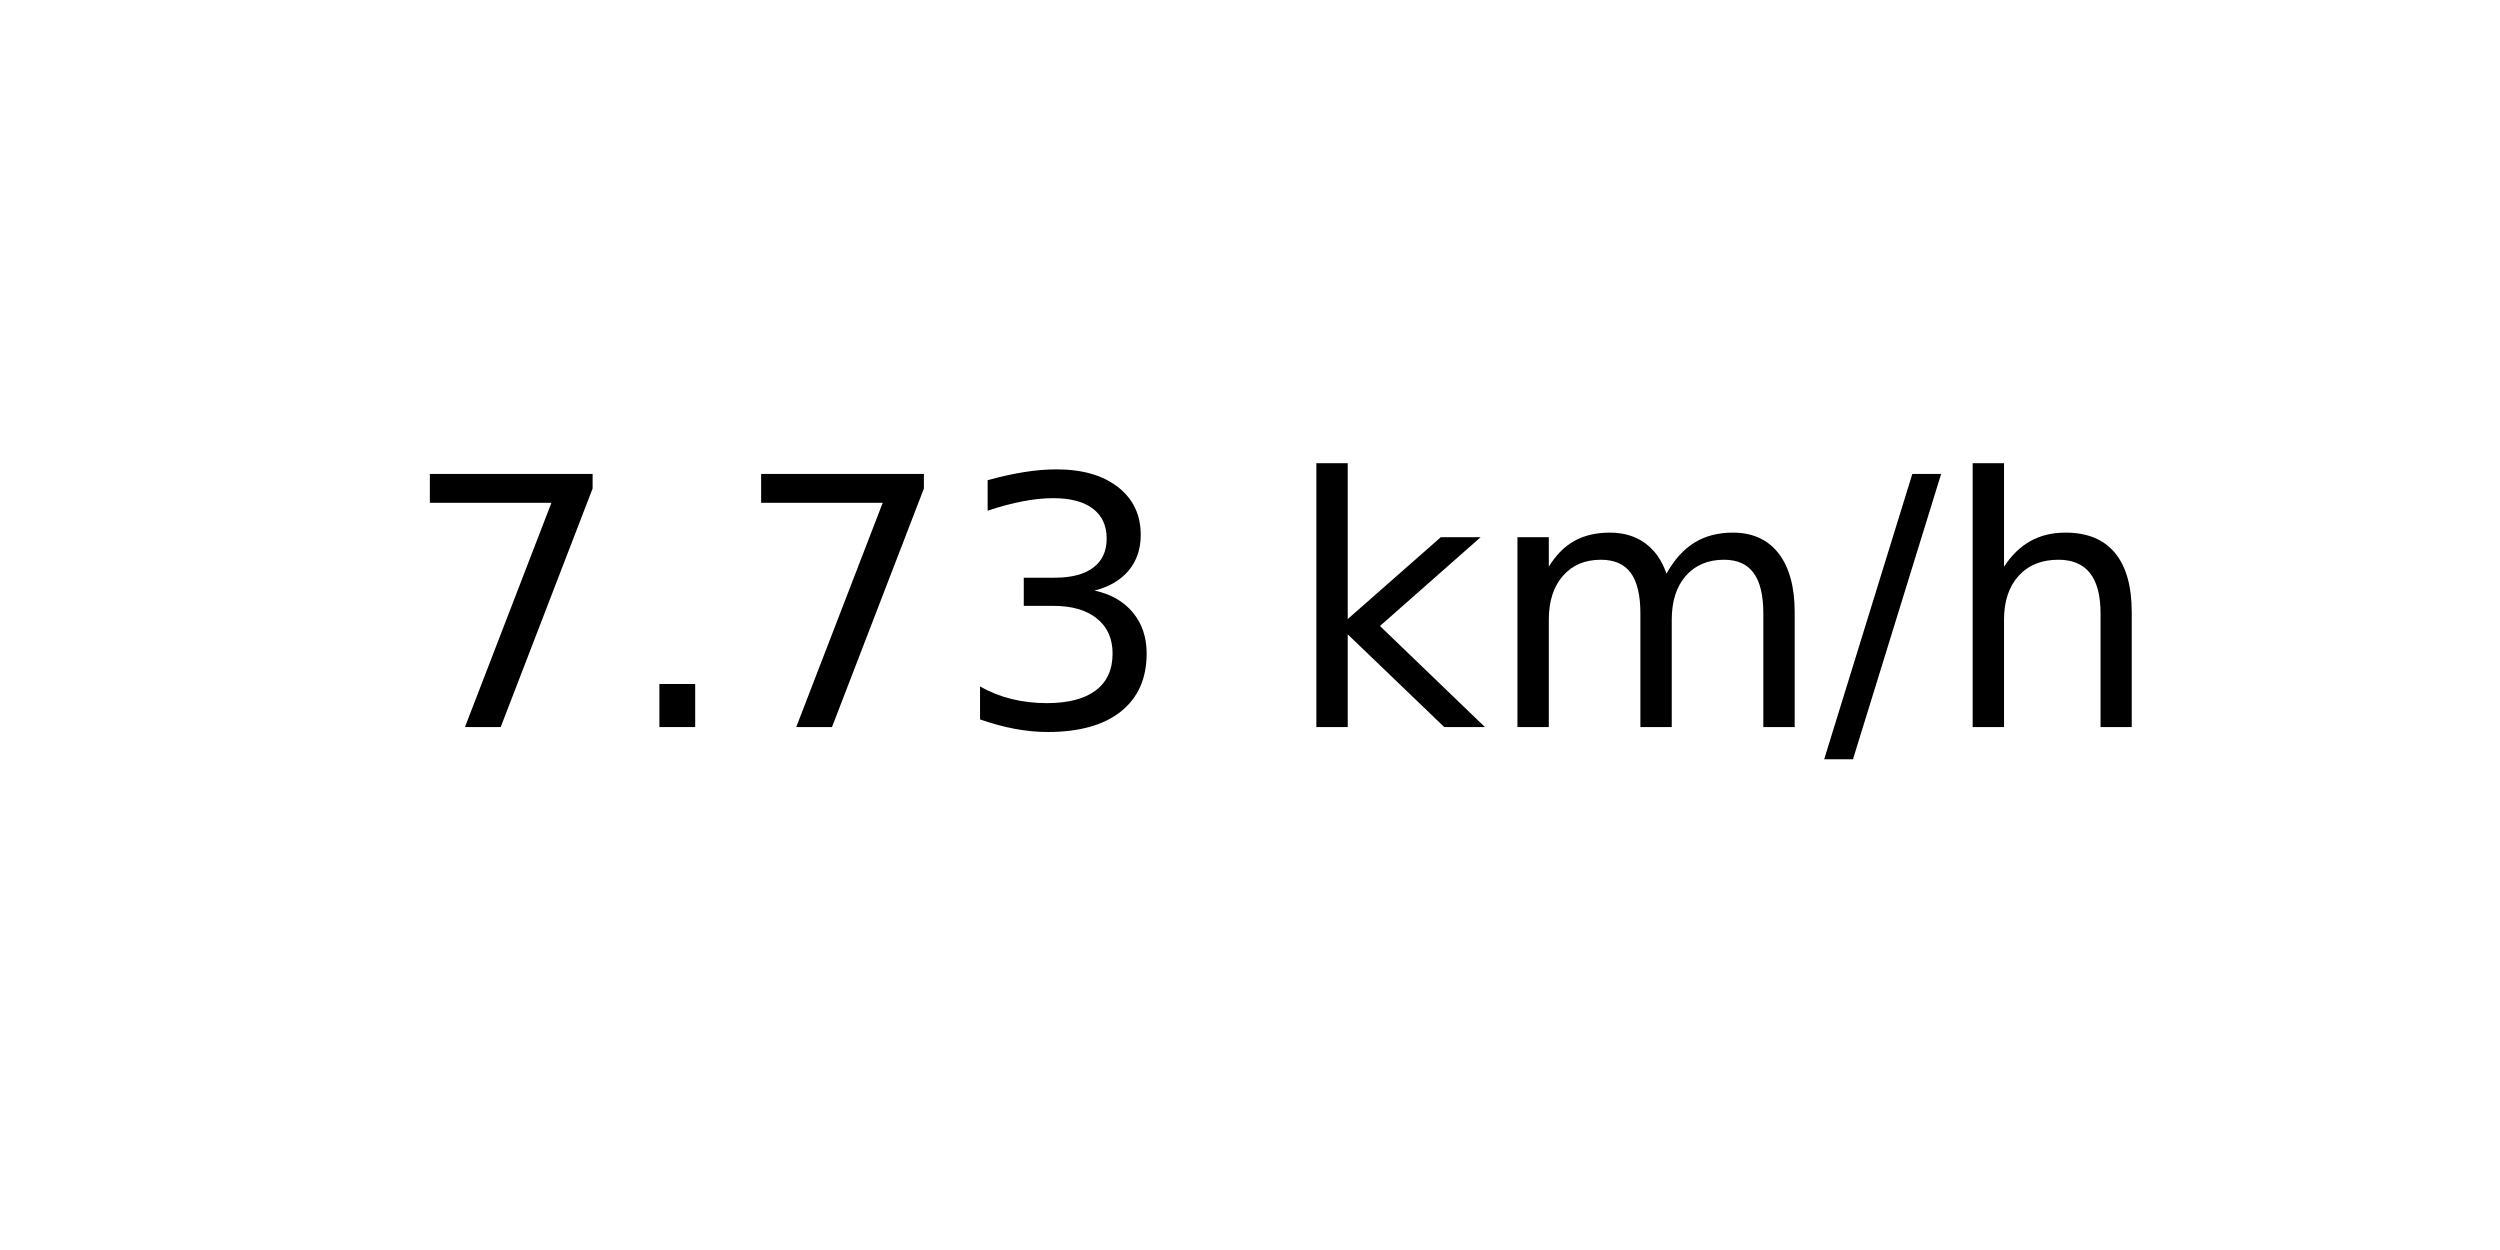
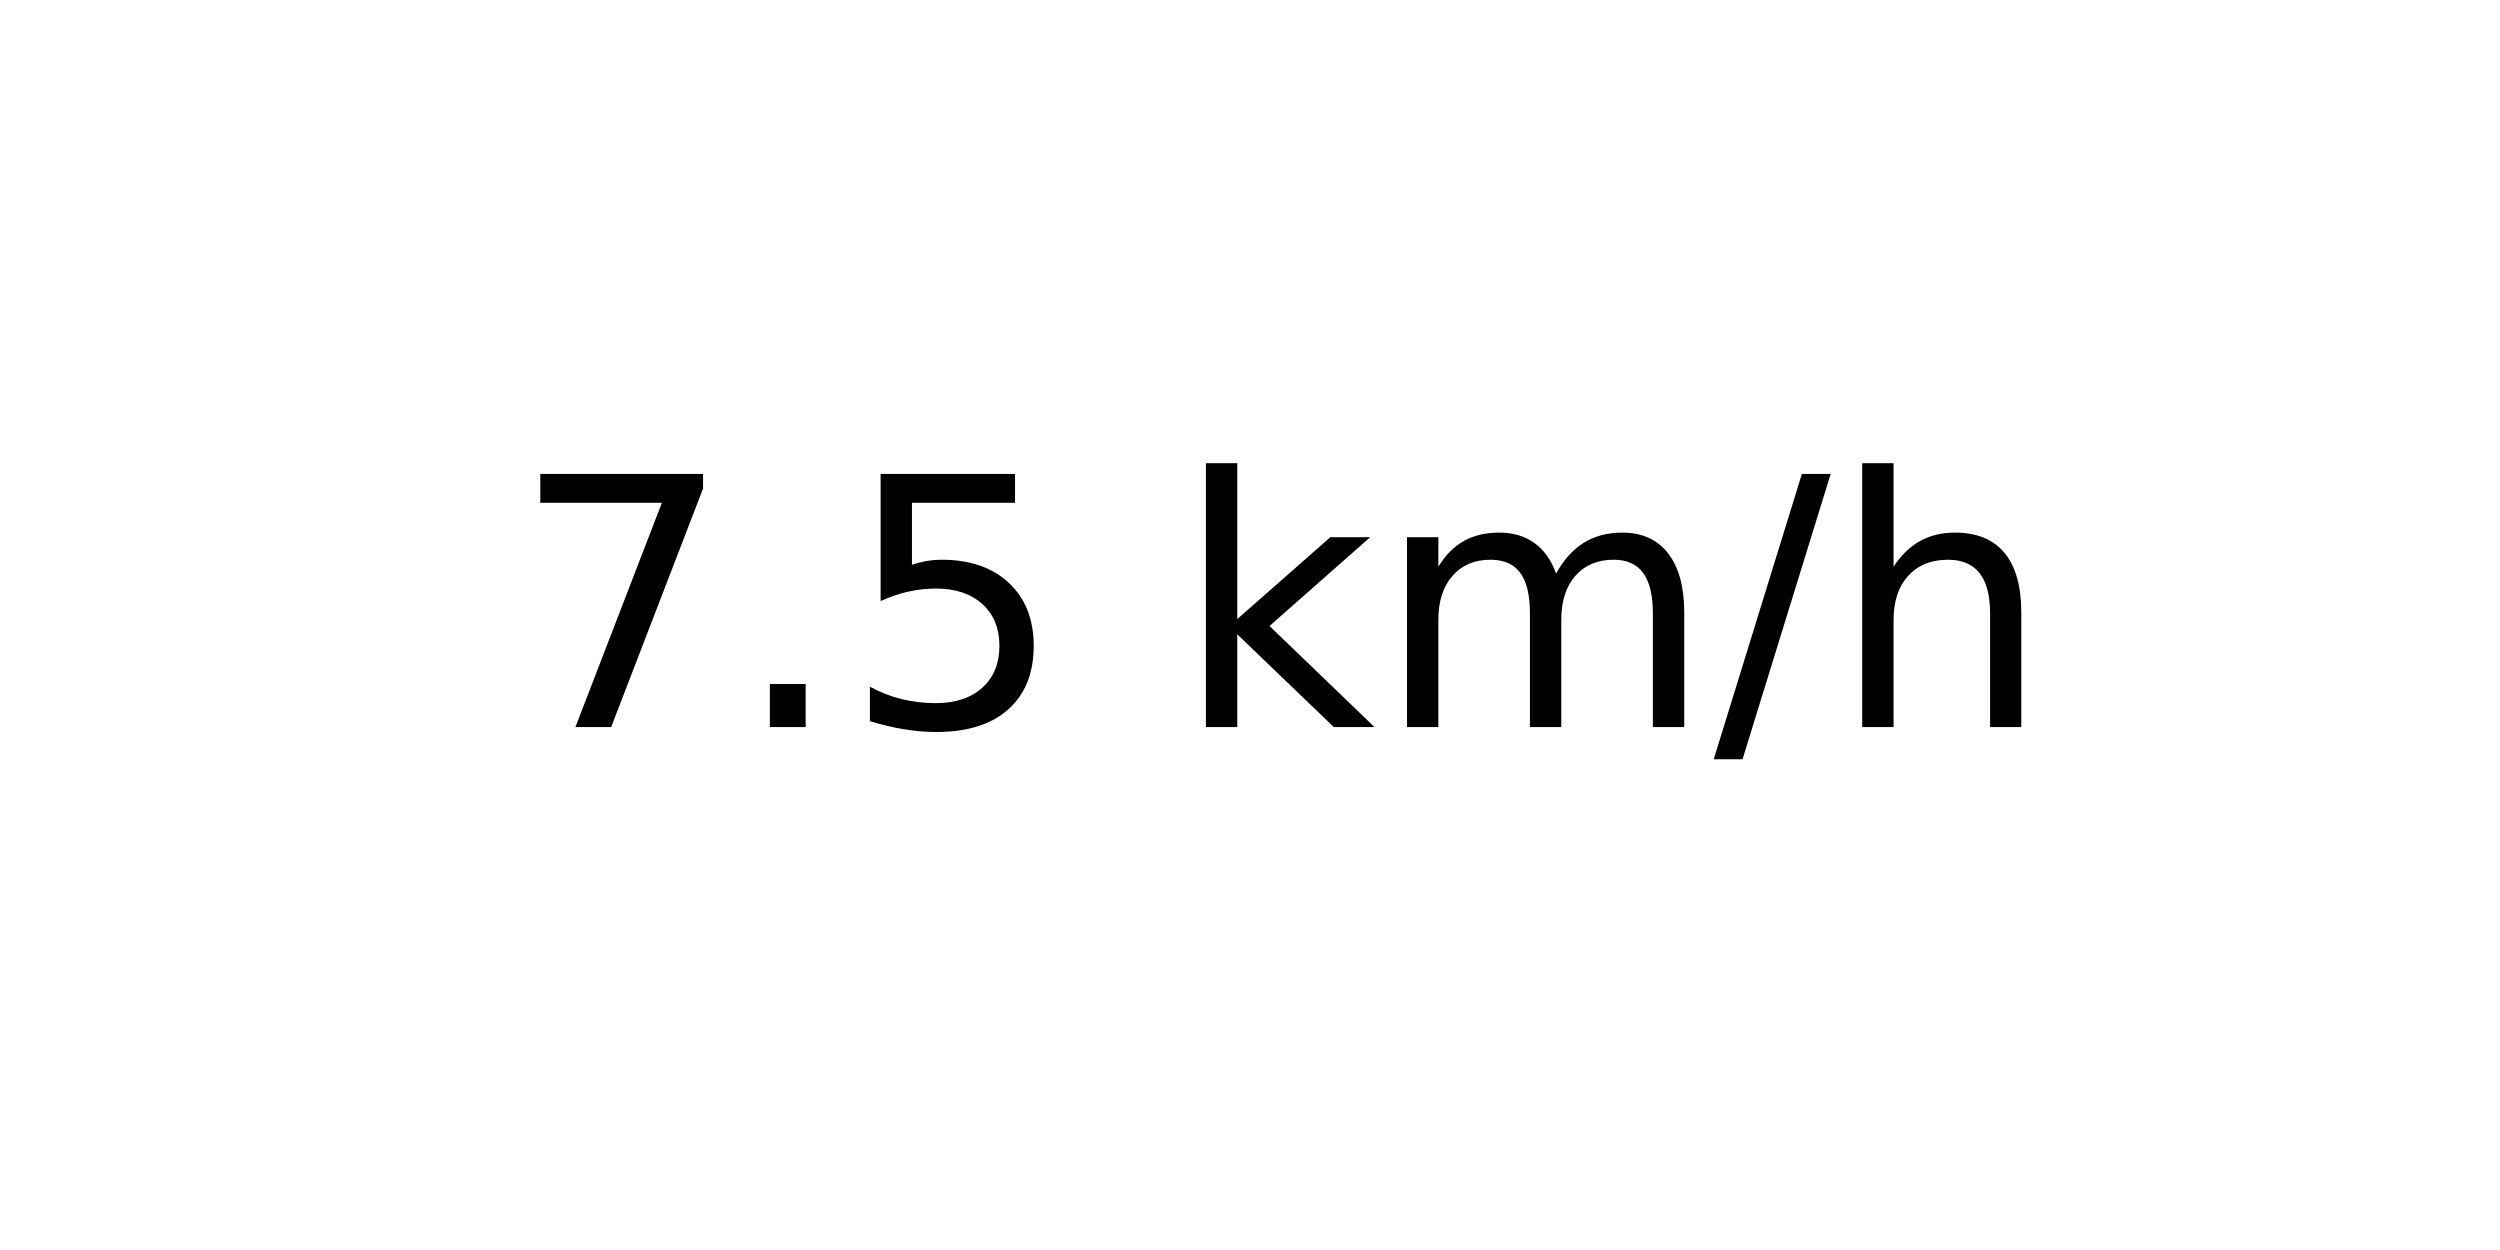
<svg xmlns="http://www.w3.org/2000/svg" xmlns:xlink="http://www.w3.org/1999/xlink" width="72pt" height="36pt" viewBox="0 0 72 36" version="1.1">
  <defs>
    <style type="text/css">*{stroke-linejoin: round; stroke-linecap: butt}</style>
  </defs>
  <g id="figure_1">
    <g id="axes_1">
      <g id="text_1">
-         <g transform="translate(11.55937 20.93937) scale(0.1 -0.1)">
+         <g transform="translate(14.74062 20.93937) scale(0.1 -0.1)">
          <defs>
            <path id="DejaVuSans-37" d="M 525 4666  L 3525 4666  L 3525 4397  L 1831 0  L 1172 0  L 2766 4134  L 525 4134  L 525 4666  z " transform="scale(0.015625)" />
            <path id="DejaVuSans-2e" d="M 684 794  L 1344 794  L 1344 0  L 684 0  L 684 794  z " transform="scale(0.015625)" />
-             <path id="DejaVuSans-33" d="M 2597 2516  Q 3050 2419 3304 2112  Q 3559 1806 3559 1356  Q 3559 666 3084 287  Q 2609 -91 1734 -91  Q 1441 -91 1130 -33  Q 819 25 488 141  L 488 750  Q 750 597 1062 519  Q 1375 441 1716 441  Q 2309 441 2620 675  Q 2931 909 2931 1356  Q 2931 1769 2642 2001  Q 2353 2234 1838 2234  L 1294 2234  L 1294 2753  L 1863 2753  Q 2328 2753 2575 2939  Q 2822 3125 2822 3475  Q 2822 3834 2567 4026  Q 2313 4219 1838 4219  Q 1578 4219 1281 4162  Q 984 4106 628 3988  L 628 4550  Q 988 4650 1302 4700  Q 1616 4750 1894 4750  Q 2613 4750 3031 4423  Q 3450 4097 3450 3541  Q 3450 3153 3228 2886  Q 3006 2619 2597 2516  z " transform="scale(0.015625)" />
+             <path id="DejaVuSans-35" d="M 691 4666  L 3169 4666  L 3169 4134  L 1269 4134  L 1269 2991  Q 1406 3038 1543 3061  Q 1681 3084 1819 3084  Q 2600 3084 3056 2656  Q 3513 2228 3513 1497  Q 3513 744 3044 326  Q 2575 -91 1722 -91  Q 1428 -91 1123 -41  Q 819 9 494 109  L 494 744  Q 775 591 1075 516  Q 1375 441 1709 441  Q 2250 441 2565 725  Q 2881 1009 2881 1497  Q 2881 1984 2565 2268  Q 2250 2553 1709 2553  Q 1456 2553 1204 2497  Q 953 2441 691 2322  L 691 4666  z " transform="scale(0.015625)" />
            <path id="DejaVuSans-20" transform="scale(0.015625)" />
            <path id="DejaVuSans-6b" d="M 581 4863  L 1159 4863  L 1159 1991  L 2875 3500  L 3609 3500  L 1753 1863  L 3688 0  L 2938 0  L 1159 1709  L 1159 0  L 581 0  L 581 4863  z " transform="scale(0.015625)" />
            <path id="DejaVuSans-6d" d="M 3328 2828  Q 3544 3216 3844 3400  Q 4144 3584 4550 3584  Q 5097 3584 5394 3201  Q 5691 2819 5691 2113  L 5691 0  L 5113 0  L 5113 2094  Q 5113 2597 4934 2840  Q 4756 3084 4391 3084  Q 3944 3084 3684 2787  Q 3425 2491 3425 1978  L 3425 0  L 2847 0  L 2847 2094  Q 2847 2600 2669 2842  Q 2491 3084 2119 3084  Q 1678 3084 1418 2786  Q 1159 2488 1159 1978  L 1159 0  L 581 0  L 581 3500  L 1159 3500  L 1159 2956  Q 1356 3278 1631 3431  Q 1906 3584 2284 3584  Q 2666 3584 2933 3390  Q 3200 3197 3328 2828  z " transform="scale(0.015625)" />
            <path id="DejaVuSans-2f" d="M 1625 4666  L 2156 4666  L 531 -594  L 0 -594  L 1625 4666  z " transform="scale(0.015625)" />
            <path id="DejaVuSans-68" d="M 3513 2113  L 3513 0  L 2938 0  L 2938 2094  Q 2938 2591 2744 2837  Q 2550 3084 2163 3084  Q 1697 3084 1428 2787  Q 1159 2491 1159 1978  L 1159 0  L 581 0  L 581 4863  L 1159 4863  L 1159 2956  Q 1366 3272 1645 3428  Q 1925 3584 2291 3584  Q 2894 3584 3203 3211  Q 3513 2838 3513 2113  z " transform="scale(0.015625)" />
          </defs>
          <use xlink:href="#DejaVuSans-37" />
          <use xlink:href="#DejaVuSans-2e" x="63.623" />
-           <use xlink:href="#DejaVuSans-37" x="95.41" />
-           <use xlink:href="#DejaVuSans-33" x="159.033" />
-           <use xlink:href="#DejaVuSans-20" x="222.656" />
-           <use xlink:href="#DejaVuSans-6b" x="254.443" />
-           <use xlink:href="#DejaVuSans-6d" x="312.354" />
-           <use xlink:href="#DejaVuSans-2f" x="409.766" />
-           <use xlink:href="#DejaVuSans-68" x="443.457" />
+           <use xlink:href="#DejaVuSans-35" x="95.41" />
+           <use xlink:href="#DejaVuSans-20" x="159.033" />
+           <use xlink:href="#DejaVuSans-6b" x="190.82" />
+           <use xlink:href="#DejaVuSans-6d" x="248.73" />
+           <use xlink:href="#DejaVuSans-2f" x="346.143" />
+           <use xlink:href="#DejaVuSans-68" x="379.834" />
        </g>
      </g>
    </g>
  </g>
</svg>
